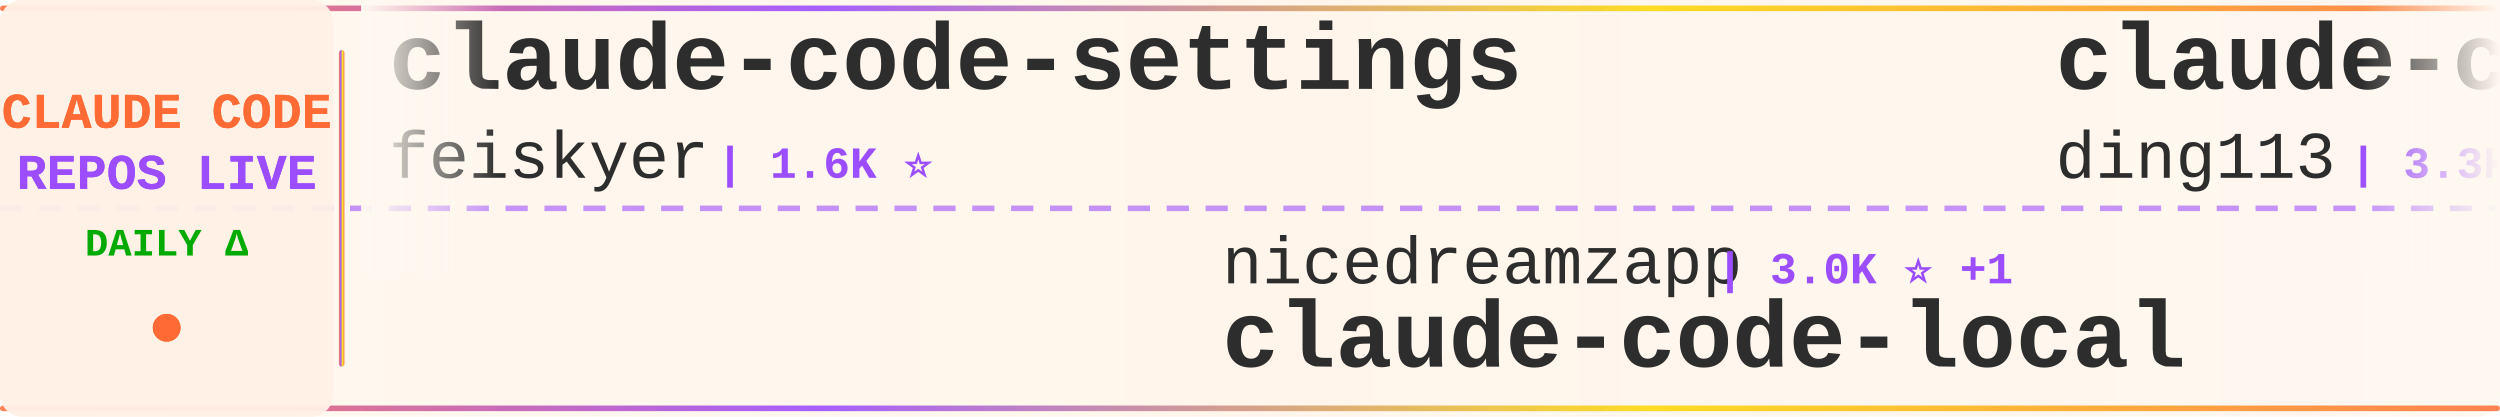
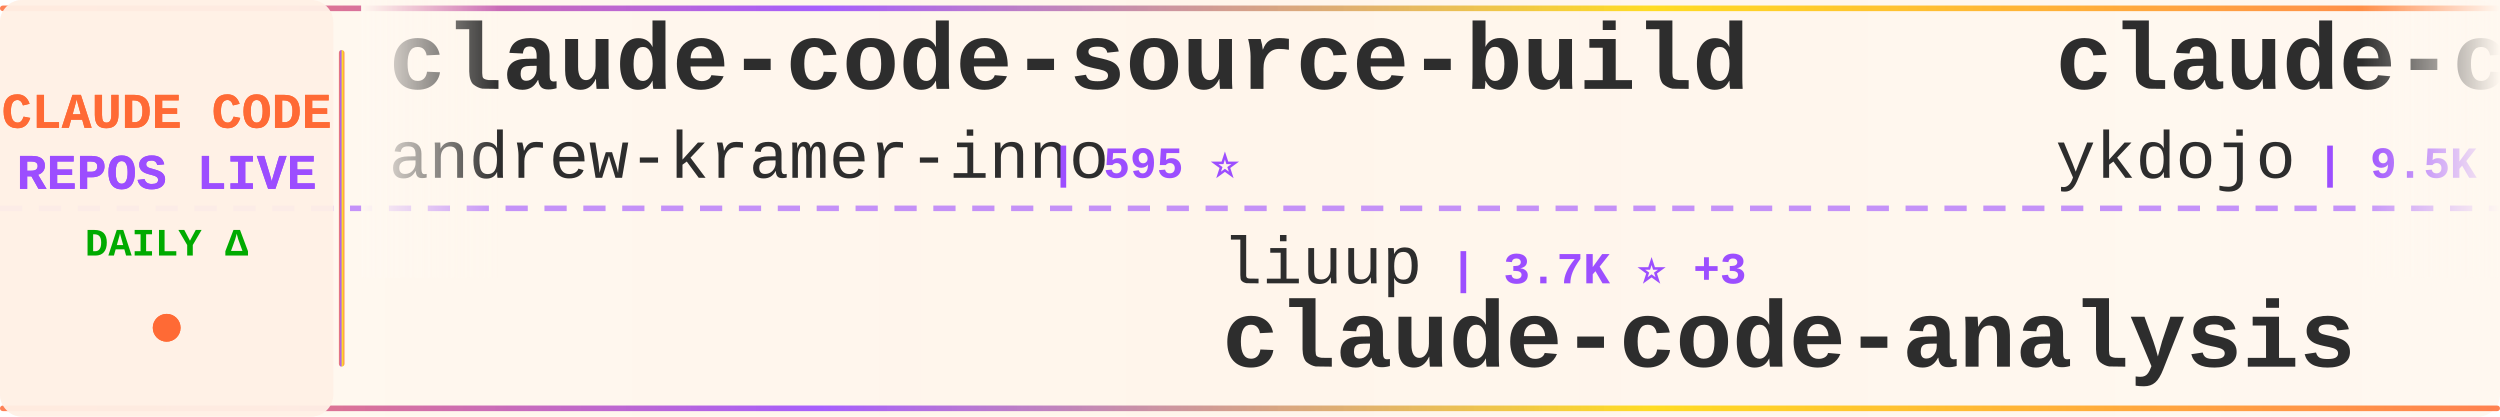
<svg xmlns="http://www.w3.org/2000/svg" width="900" height="150">
  <defs>
    <linearGradient id="tickerBg" x1="0%" y1="0%" x2="100%" y2="0%">
      <stop offset="0%" style="stop-color:#fff8f0;stop-opacity:0.98" />
      <stop offset="50%" style="stop-color:#fff5eb;stop-opacity:1" />
      <stop offset="100%" style="stop-color:#fff8f0;stop-opacity:0.98" />
    </linearGradient>
    <linearGradient id="borderGrad" x1="0%" y1="0%" x2="100%" y2="0%">
      <stop offset="0%" style="stop-color:#FF6B35;stop-opacity:0.85">
        <animate attributeName="stop-opacity" values="0.85;1;0.85" dur="2s" repeatCount="indefinite" />
      </stop>
      <stop offset="33%" style="stop-color:#9C4EFF;stop-opacity:0.9">
        <animate attributeName="stop-opacity" values="0.9;1;0.9" dur="2.2s" repeatCount="indefinite" />
      </stop>
      <stop offset="66%" style="stop-color:#FFD700;stop-opacity:0.85">
        <animate attributeName="stop-opacity" values="0.85;1;0.85" dur="1.8s" repeatCount="indefinite" />
      </stop>
      <stop offset="100%" style="stop-color:#FF6B35;stop-opacity:0.85">
        <animate attributeName="stop-opacity" values="0.85;1;0.85" dur="2s" repeatCount="indefinite" />
      </stop>
    </linearGradient>
    <filter id="textGlow">
      <feGaussianBlur stdDeviation="0.15" result="coloredBlur" />
      <feMerge>
        <feMergeNode in="coloredBlur" />
        <feMergeNode in="SourceGraphic" />
      </feMerge>
    </filter>
    <filter id="metricGlow">
      <feGaussianBlur stdDeviation="0.2" result="coloredBlur" />
      <feMerge>
        <feMergeNode in="coloredBlur" />
        <feMergeNode in="SourceGraphic" />
      </feMerge>
    </filter>
    <linearGradient id="leftFade" x1="0%" y1="0%" x2="100%" y2="0%">
      <stop offset="0%" style="stop-color:#fff8f0;stop-opacity:1" />
      <stop offset="100%" style="stop-color:#fff8f0;stop-opacity:0" />
    </linearGradient>
    <linearGradient id="rightFade" x1="0%" y1="0%" x2="100%" y2="0%">
      <stop offset="0%" style="stop-color:#fff8f0;stop-opacity:0" />
      <stop offset="100%" style="stop-color:#fff8f0;stop-opacity:1" />
    </linearGradient>
  </defs>
  <rect width="900" height="150" fill="url(#tickerBg)" rx="8" />
  <rect x="0" y="2" width="900" height="2" fill="url(#borderGrad)" rx="1" />
  <rect x="0" y="146" width="900" height="2" fill="url(#borderGrad)" rx="1" />
  <line x1="0" y1="75" x2="900" y2="75" stroke="#9C4EFF" stroke-width="2" stroke-dasharray="8 6" opacity="0.6" />
  <rect x="0" y="0" width="120" height="150" fill="#fff0e6" opacity="0.95" rx="8" />
  <text x="60" y="46" font-family="'Courier New', monospace" font-size="18" font-weight="bold" fill="#FF6B35" text-anchor="middle" filter="url(#textGlow)">
    CLAUDE CODE
  </text>
  <text x="60" y="68" font-family="'Courier New', monospace" font-size="18" font-weight="bold" fill="#9C4EFF" text-anchor="middle" filter="url(#textGlow)">
    REPOS LIVE
  </text>
  <text x="60" y="92" font-family="'Courier New', monospace" font-size="14" font-weight="bold" fill="#00aa00" text-anchor="middle">
    DAILY Δ
  </text>
  <circle cx="60" cy="118" r="5" fill="#FF6B35" filter="url(#metricGlow)">
    <animate attributeName="r" values="4;6;4" dur="1.5s" repeatCount="indefinite" />
    <animate attributeName="opacity" values="0.6;1;0.6" dur="1.5s" repeatCount="indefinite" />
  </circle>
  <rect x="122" y="18" width="2" height="114" fill="url(#borderGrad)" rx="1" />
  <clipPath id="tickerClip">
    <rect x="130" y="0" width="770" height="150" />
  </clipPath>
  <g clip-path="url(#tickerClip)">
    <g id="tickerItems">
      <animateTransform attributeName="transform" attributeType="XML" type="translate" from="0 0" to="-3000 0" dur="54s" repeatCount="indefinite" />
      <g transform="translate(0, 0)">
-         <text x="140" y="32" font-family="'Courier New', monospace" font-size="34" font-weight="bold" fill="#2d2d2d">claude-code-settings</text>
-         <text x="140" y="64" font-family="'Courier New', monospace" font-size="24" font-weight="normal" fill="#2d2d2d" opacity="1.0">feiskyer</text>
-         <text x="258" y="64" font-family="'Courier New', monospace" font-size="16" font-weight="bold" fill="#9C4EFF"> | 1.6K ⭐</text>
+         <text x="140" y="32" font-family="'Courier New', monospace" font-size="34" font-weight="bold" fill="#2d2d2d">claude-code-source-build</text>
+         <text x="140" y="64" font-family="'Courier New', monospace" font-size="24" font-weight="normal" fill="#2d2d2d" opacity="1.0">andrew-kramer-inno</text>
+         <text x="378" y="64" font-family="'Courier New', monospace" font-size="16" font-weight="bold" fill="#9C4EFF"> | 595 ⭐</text>
      </g>
      <g transform="translate(300, 0)">
-         <text x="140" y="102" font-family="'Courier New', monospace" font-size="24" font-weight="normal" fill="#2d2d2d" opacity="1.0">nicedreamzapp</text>
-         <text x="318" y="102" font-family="'Courier New', monospace" font-size="16" font-weight="bold" fill="#9C4EFF"> | 3.0K ⭐ +1</text>
-         <text x="140" y="132" font-family="'Courier New', monospace" font-size="34" font-weight="bold" fill="#2d2d2d">claude-code-local</text>
+         <text x="140" y="102" font-family="'Courier New', monospace" font-size="24" font-weight="normal" fill="#2d2d2d" opacity="1.0">liuup</text>
+         <text x="222" y="102" font-family="'Courier New', monospace" font-size="16" font-weight="bold" fill="#9C4EFF"> | 3.7K ⭐ +3</text>
+         <text x="140" y="132" font-family="'Courier New', monospace" font-size="34" font-weight="bold" fill="#2d2d2d">claude-code-analysis</text>
      </g>
      <g transform="translate(600, 0)">
-         <text x="140" y="32" font-family="'Courier New', monospace" font-size="34" font-weight="bold" fill="#2d2d2d">claude-code-hub</text>
-         <text x="140" y="64" font-family="'Courier New', monospace" font-size="24" font-weight="normal" fill="#2d2d2d" opacity="1.0">ding113</text>
-         <text x="246" y="64" font-family="'Courier New', monospace" font-size="16" font-weight="bold" fill="#9C4EFF"> | 3.3K ⭐ +1</text>
+         <text x="140" y="32" font-family="'Courier New', monospace" font-size="34" font-weight="bold" fill="#2d2d2d">claude-code-tips</text>
+         <text x="140" y="64" font-family="'Courier New', monospace" font-size="24" font-weight="normal" fill="#2d2d2d" opacity="1.0">ykdojo</text>
+         <text x="234" y="64" font-family="'Courier New', monospace" font-size="16" font-weight="bold" fill="#9C4EFF"> | 9.5K ⭐ +4</text>
      </g>
      <g transform="translate(900, 0)">
-         <text x="140" y="102" font-family="'Courier New', monospace" font-size="24" font-weight="normal" fill="#2d2d2d" opacity="1.0">zstmfhy</text>
-         <text x="246" y="102" font-family="'Courier New', monospace" font-size="16" font-weight="bold" fill="#9C4EFF"> | 190 ⭐</text>
-         <text x="140" y="132" font-family="'Courier New', monospace" font-size="34" font-weight="bold" fill="#2d2d2d">Claude-code</text>
+         <text x="140" y="102" font-family="'Courier New', monospace" font-size="24" font-weight="normal" fill="#2d2d2d" opacity="1.0">fuergaosi233</text>
+         <text x="306" y="102" font-family="'Courier New', monospace" font-size="16" font-weight="bold" fill="#9C4EFF"> | 2.8K ⭐ +1</text>
+         <text x="140" y="132" font-family="'Courier New', monospace" font-size="34" font-weight="bold" fill="#2d2d2d">claude-code-proxy</text>
      </g>
      <g transform="translate(1200, 0)">
-         <text x="140" y="32" font-family="'Courier New', monospace" font-size="34" font-weight="bold" fill="#2d2d2d">skills</text>
-         <text x="140" y="64" font-family="'Courier New', monospace" font-size="24" font-weight="normal" fill="#2d2d2d" opacity="1.0">anthropics</text>
-         <text x="282" y="64" font-family="'Courier New', monospace" font-size="16" font-weight="bold" fill="#9C4EFF"> | 164.5K ⭐ +86</text>
+         <text x="140" y="32" font-family="'Courier New', monospace" font-size="34" font-weight="bold" fill="#2d2d2d">claude-code-video-toolki...</text>
+         <text x="140" y="64" font-family="'Courier New', monospace" font-size="24" font-weight="normal" fill="#2d2d2d" opacity="1.0">digitalsamba</text>
+         <text x="306" y="64" font-family="'Courier New', monospace" font-size="16" font-weight="bold" fill="#9C4EFF"> | 1.8K ⭐ +5</text>
      </g>
      <g transform="translate(1500, 0)">
-         <text x="140" y="102" font-family="'Courier New', monospace" font-size="24" font-weight="normal" fill="#2d2d2d" opacity="1.0">kodu-ai</text>
-         <text x="246" y="102" font-family="'Courier New', monospace" font-size="16" font-weight="bold" fill="#9C4EFF"> | 5.3K ⭐ -1</text>
-         <text x="140" y="132" font-family="'Courier New', monospace" font-size="34" font-weight="bold" fill="#2d2d2d">claude-coder</text>
+         <text x="140" y="102" font-family="'Courier New', monospace" font-size="24" font-weight="normal" fill="#2d2d2d" opacity="1.0">lintsinghua</text>
+         <text x="294" y="102" font-family="'Courier New', monospace" font-size="16" font-weight="bold" fill="#9C4EFF"> | 4.0K ⭐ +4</text>
+         <text x="140" y="132" font-family="'Courier New', monospace" font-size="34" font-weight="bold" fill="#2d2d2d">claude-code-book</text>
      </g>
      <g transform="translate(1800, 0)">
-         <text x="140" y="32" font-family="'Courier New', monospace" font-size="34" font-weight="bold" fill="#2d2d2d">claude-code-engineering</text>
-         <text x="140" y="64" font-family="'Courier New', monospace" font-size="24" font-weight="normal" fill="#2d2d2d" opacity="1.0">huangjia2019</text>
-         <text x="306" y="64" font-family="'Courier New', monospace" font-size="16" font-weight="bold" fill="#9C4EFF"> | 1.0K ⭐ +1</text>
+         <text x="140" y="32" font-family="'Courier New', monospace" font-size="34" font-weight="bold" fill="#2d2d2d">Claude-code</text>
+         <text x="140" y="64" font-family="'Courier New', monospace" font-size="24" font-weight="normal" fill="#2d2d2d" opacity="1.0">fazxes</text>
+         <text x="234" y="64" font-family="'Courier New', monospace" font-size="16" font-weight="bold" fill="#9C4EFF"> | 227 ⭐</text>
      </g>
      <g transform="translate(2100, 0)">
-         <text x="140" y="102" font-family="'Courier New', monospace" font-size="24" font-weight="normal" fill="#2d2d2d" opacity="1.0">anthropics</text>
-         <text x="282" y="102" font-family="'Courier New', monospace" font-size="16" font-weight="bold" fill="#9C4EFF"> | 5.7K ⭐ +5</text>
-         <text x="140" y="132" font-family="'Courier New', monospace" font-size="34" font-weight="bold" fill="#2d2d2d">claude-code-security-rev...</text>
+         <text x="140" y="102" font-family="'Courier New', monospace" font-size="24" font-weight="normal" fill="#2d2d2d" opacity="1.0">VoltAgent</text>
+         <text x="270" y="102" font-family="'Courier New', monospace" font-size="16" font-weight="bold" fill="#9C4EFF"> | 23.8K ⭐ +13</text>
+         <text x="140" y="132" font-family="'Courier New', monospace" font-size="34" font-weight="bold" fill="#2d2d2d">awesome-claude-code-suba...</text>
      </g>
      <g transform="translate(2400, 0)">
-         <text x="140" y="32" font-family="'Courier New', monospace" font-size="34" font-weight="bold" fill="#2d2d2d">how-claude-code-works</text>
-         <text x="140" y="64" font-family="'Courier New', monospace" font-size="24" font-weight="normal" fill="#2d2d2d" opacity="1.0">Windy3f3f3f3f</text>
-         <text x="318" y="64" font-family="'Courier New', monospace" font-size="16" font-weight="bold" fill="#9C4EFF"> | 3.3K ⭐ +5</text>
+         <text x="140" y="32" font-family="'Courier New', monospace" font-size="34" font-weight="bold" fill="#2d2d2d">claude-code-webui</text>
+         <text x="140" y="64" font-family="'Courier New', monospace" font-size="24" font-weight="normal" fill="#2d2d2d" opacity="1.0">sugyan</text>
+         <text x="234" y="64" font-family="'Courier New', monospace" font-size="16" font-weight="bold" fill="#9C4EFF"> | 1.1K ⭐</text>
      </g>
      <g transform="translate(2700, 0)">
-         <text x="140" y="102" font-family="'Courier New', monospace" font-size="24" font-weight="normal" fill="#2d2d2d" opacity="1.0">LING71671</text>
-         <text x="270" y="102" font-family="'Courier New', monospace" font-size="16" font-weight="bold" fill="#9C4EFF"> | 929 ⭐ +1</text>
-         <text x="140" y="132" font-family="'Courier New', monospace" font-size="34" font-weight="bold" fill="#2d2d2d">Open-ClaudeCode</text>
+         <text x="140" y="102" font-family="'Courier New', monospace" font-size="24" font-weight="normal" fill="#2d2d2d" opacity="1.0">huangserva</text>
+         <text x="282" y="102" font-family="'Courier New', monospace" font-size="16" font-weight="bold" fill="#9C4EFF"> | 621 ⭐</text>
+         <text x="140" y="132" font-family="'Courier New', monospace" font-size="34" font-weight="bold" fill="#2d2d2d">claude-code-cli</text>
      </g>
      <g transform="translate(3000, 0)">
-         <text x="140" y="32" font-family="'Courier New', monospace" font-size="34" font-weight="bold" fill="#2d2d2d">claude-code-settings</text>
-         <text x="140" y="64" font-family="'Courier New', monospace" font-size="24" font-weight="normal" fill="#2d2d2d" opacity="1.0">feiskyer</text>
-         <text x="258" y="64" font-family="'Courier New', monospace" font-size="16" font-weight="bold" fill="#9C4EFF"> | 1.6K ⭐</text>
+         <text x="140" y="32" font-family="'Courier New', monospace" font-size="34" font-weight="bold" fill="#2d2d2d">claude-code-source-build</text>
+         <text x="140" y="64" font-family="'Courier New', monospace" font-size="24" font-weight="normal" fill="#2d2d2d" opacity="1.0">andrew-kramer-inno</text>
+         <text x="378" y="64" font-family="'Courier New', monospace" font-size="16" font-weight="bold" fill="#9C4EFF"> | 595 ⭐</text>
      </g>
      <g transform="translate(3300, 0)">
-         <text x="140" y="102" font-family="'Courier New', monospace" font-size="24" font-weight="normal" fill="#2d2d2d" opacity="1.0">nicedreamzapp</text>
-         <text x="318" y="102" font-family="'Courier New', monospace" font-size="16" font-weight="bold" fill="#9C4EFF"> | 3.0K ⭐ +1</text>
-         <text x="140" y="132" font-family="'Courier New', monospace" font-size="34" font-weight="bold" fill="#2d2d2d">claude-code-local</text>
+         <text x="140" y="102" font-family="'Courier New', monospace" font-size="24" font-weight="normal" fill="#2d2d2d" opacity="1.0">liuup</text>
+         <text x="222" y="102" font-family="'Courier New', monospace" font-size="16" font-weight="bold" fill="#9C4EFF"> | 3.7K ⭐ +3</text>
+         <text x="140" y="132" font-family="'Courier New', monospace" font-size="34" font-weight="bold" fill="#2d2d2d">claude-code-analysis</text>
      </g>
      <g transform="translate(3600, 0)">
-         <text x="140" y="32" font-family="'Courier New', monospace" font-size="34" font-weight="bold" fill="#2d2d2d">claude-code-hub</text>
-         <text x="140" y="64" font-family="'Courier New', monospace" font-size="24" font-weight="normal" fill="#2d2d2d" opacity="1.0">ding113</text>
-         <text x="246" y="64" font-family="'Courier New', monospace" font-size="16" font-weight="bold" fill="#9C4EFF"> | 3.3K ⭐ +1</text>
+         <text x="140" y="32" font-family="'Courier New', monospace" font-size="34" font-weight="bold" fill="#2d2d2d">claude-code-tips</text>
+         <text x="140" y="64" font-family="'Courier New', monospace" font-size="24" font-weight="normal" fill="#2d2d2d" opacity="1.0">ykdojo</text>
+         <text x="234" y="64" font-family="'Courier New', monospace" font-size="16" font-weight="bold" fill="#9C4EFF"> | 9.5K ⭐ +4</text>
      </g>
      <g transform="translate(3900, 0)">
-         <text x="140" y="102" font-family="'Courier New', monospace" font-size="24" font-weight="normal" fill="#2d2d2d" opacity="1.0">zstmfhy</text>
-         <text x="246" y="102" font-family="'Courier New', monospace" font-size="16" font-weight="bold" fill="#9C4EFF"> | 190 ⭐</text>
-         <text x="140" y="132" font-family="'Courier New', monospace" font-size="34" font-weight="bold" fill="#2d2d2d">Claude-code</text>
+         <text x="140" y="102" font-family="'Courier New', monospace" font-size="24" font-weight="normal" fill="#2d2d2d" opacity="1.0">fuergaosi233</text>
+         <text x="306" y="102" font-family="'Courier New', monospace" font-size="16" font-weight="bold" fill="#9C4EFF"> | 2.8K ⭐ +1</text>
+         <text x="140" y="132" font-family="'Courier New', monospace" font-size="34" font-weight="bold" fill="#2d2d2d">claude-code-proxy</text>
      </g>
    </g>
  </g>
  <rect x="130" y="0" width="50" height="100" fill="url(#leftFade)" />
  <rect x="850" y="0" width="50" height="100" fill="url(#rightFade)" />
</svg>
